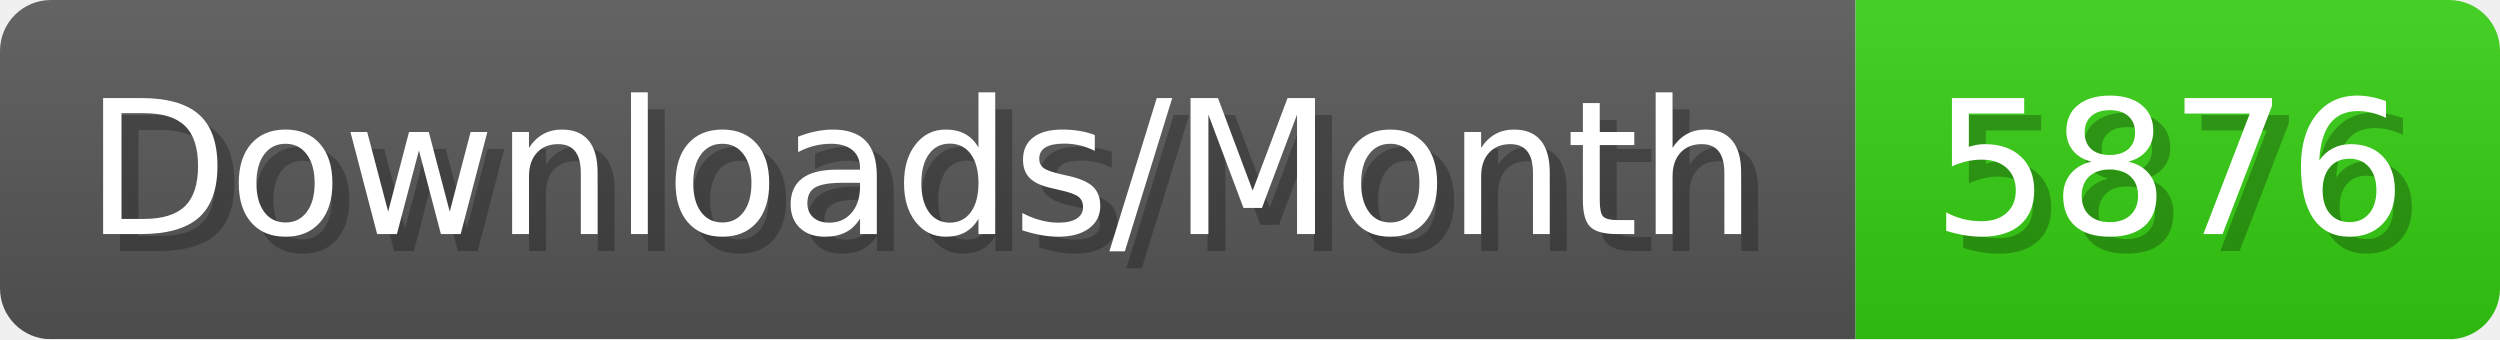
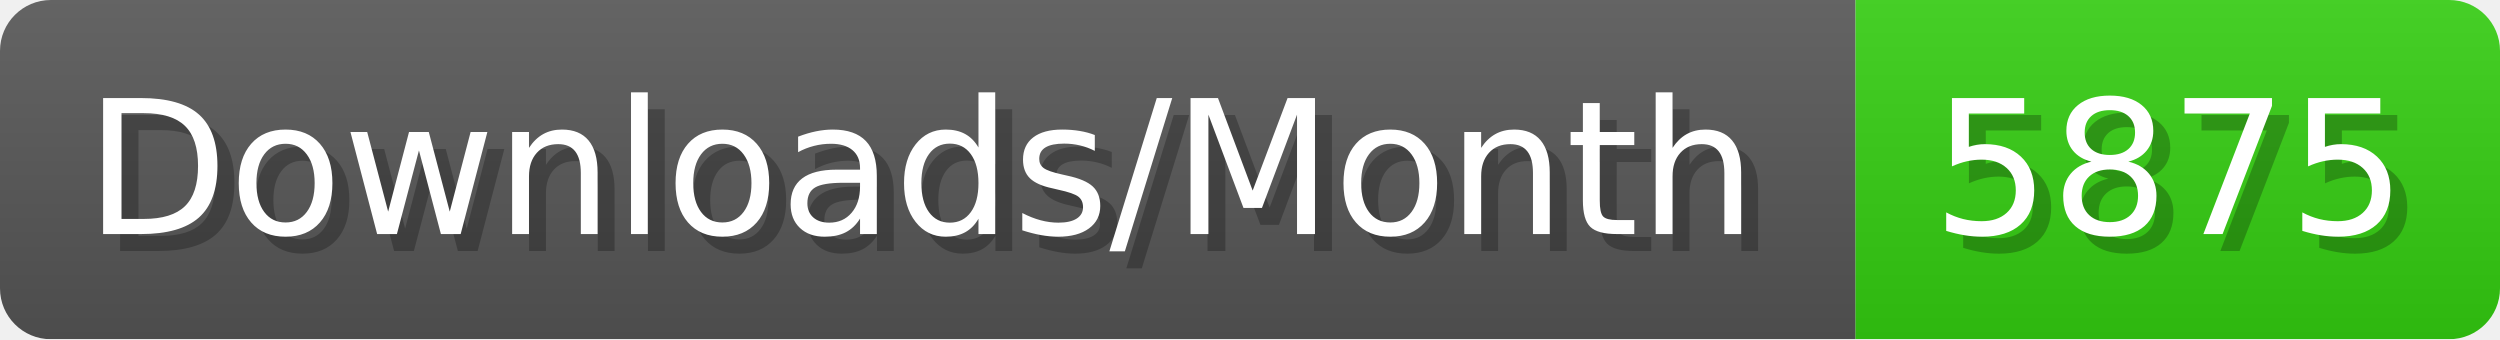
- <svg xmlns="http://www.w3.org/2000/svg" width="147.4" height="20" viewBox="0 0 1474 200" role="img" aria-label="Downloads/Month: 5876">
+ <svg xmlns="http://www.w3.org/2000/svg" width="147.4" height="20" viewBox="0 0 1474 200" role="img" aria-label="Downloads/Month: 5875">
  <linearGradient id="YlXUI" x2="0" y2="100%">
    <stop offset="0" stop-opacity=".1" stop-color="#EEE" />
    <stop offset="1" stop-opacity=".1" />
  </linearGradient>
  <mask id="JHhop">
    <rect width="1474" height="200" rx="30" fill="#FFF" />
  </mask>
  <g mask="url(#JHhop)">
    <rect width="1094" height="200" fill="#555" />
    <rect width="380" height="200" fill="#3C1" x="1094" />
    <rect width="1474" height="200" fill="url(#YlXUI)" />
  </g>
  <g aria-hidden="true" fill="#fff" text-anchor="start" font-family="Verdana,DejaVu Sans,sans-serif" font-size="110">
    <text x="60" y="148" textLength="994" fill="#000" opacity="0.25">Downloads/Month</text>
    <text x="50" y="138" textLength="994">Downloads/Month</text>
-     <text x="1149" y="148" textLength="280" fill="#000" opacity="0.25">5876</text>
-     <text x="1139" y="138" textLength="280">5876</text>
+     <text x="1149" y="148" textLength="280" fill="#000" opacity="0.25">5875</text>
+     <text x="1139" y="138" textLength="280">5875</text>
  </g>
</svg>
